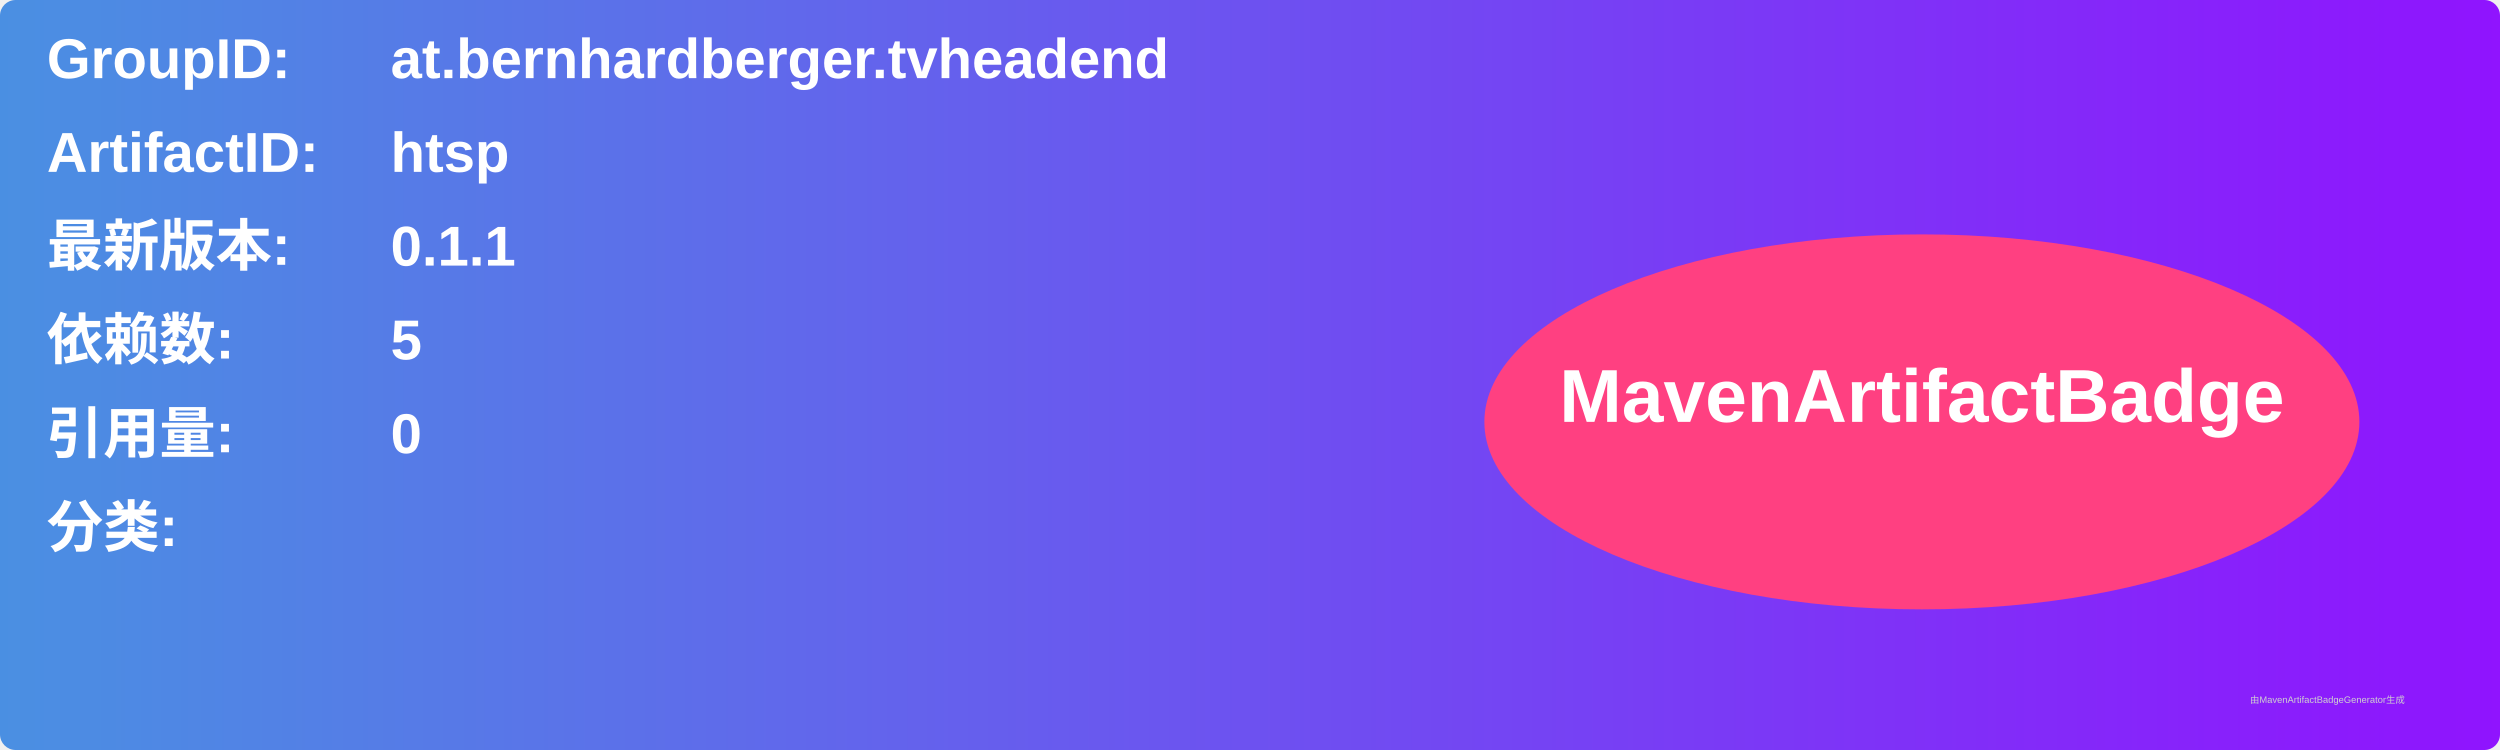
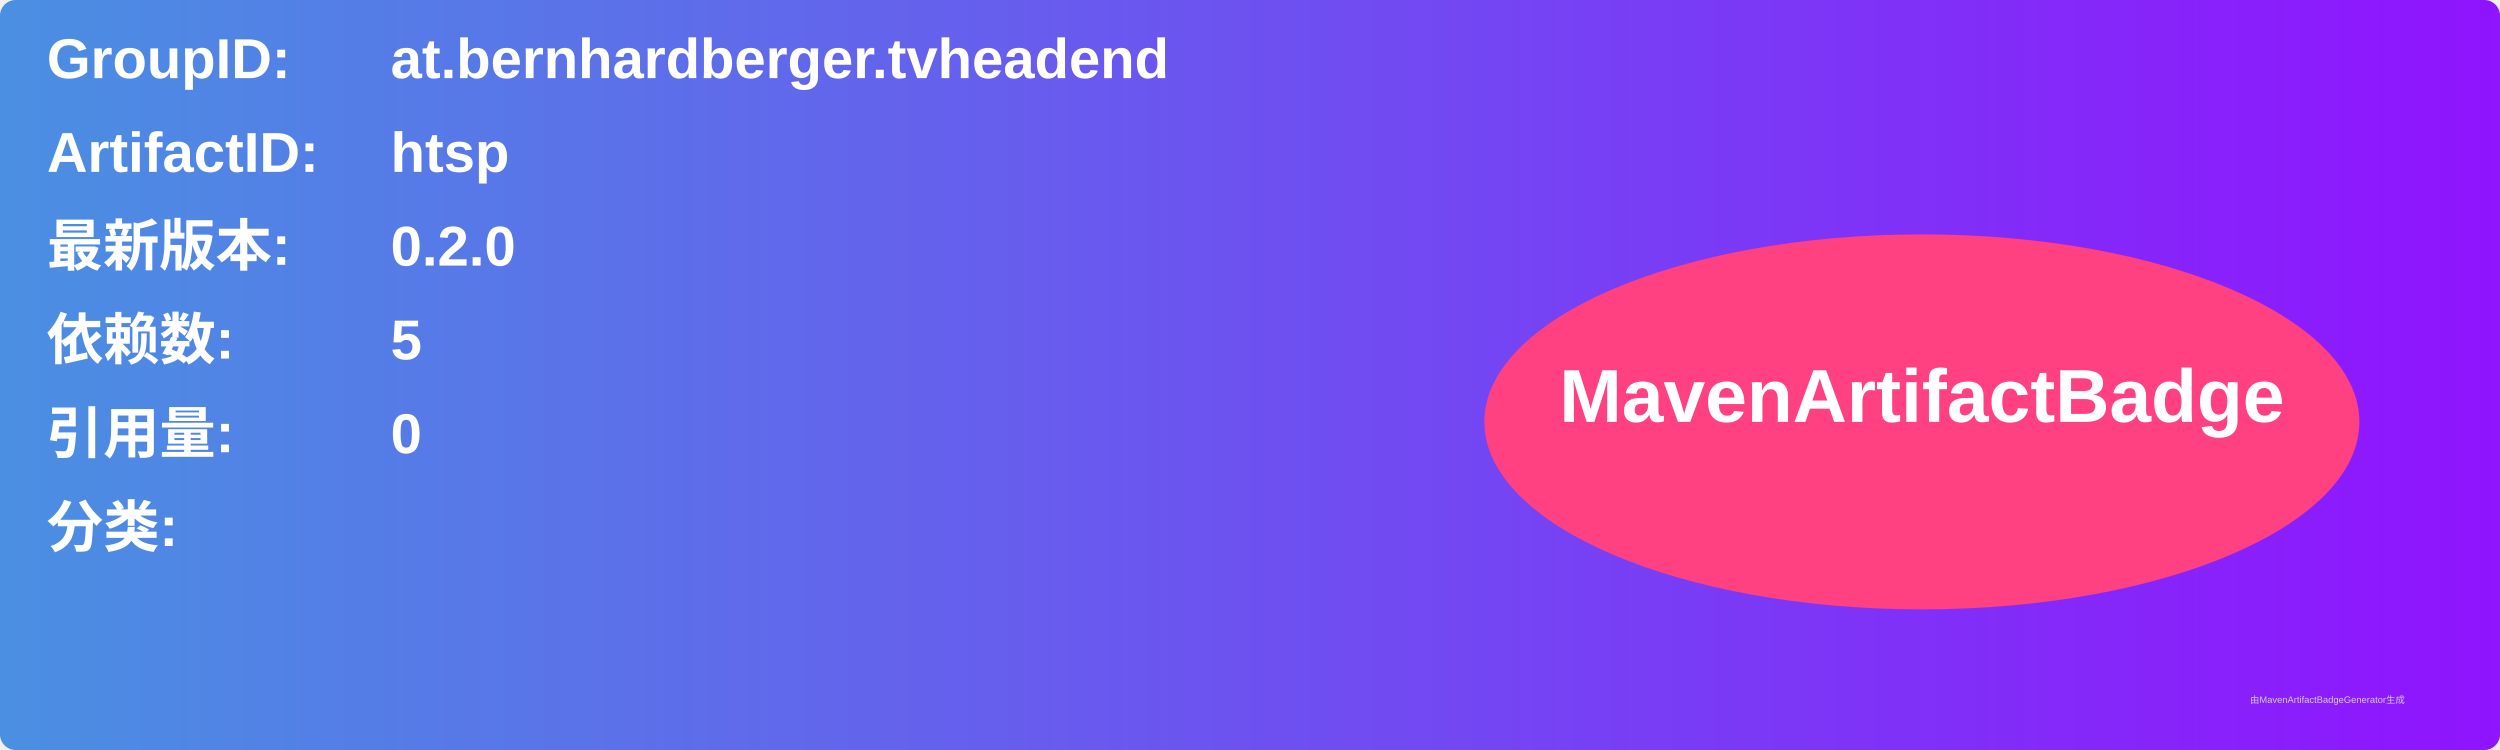
<svg xmlns="http://www.w3.org/2000/svg" width="800" height="240" viewBox="0 0 800 240">
  <linearGradient id="grad" x1="0%" y1="0%" x2="100%" y2="0%">
    <stop offset="0%" stop-color="#4a90e2" />
    <stop offset="100%" stop-color="#9013fe" />
  </linearGradient>
  <rect width="100%" height="100%" rx="5" ry="5" fill="url(#grad)" />
  <g transform="translate(15, 15)">
    <text x="0" y="10" font-family="Arial" font-size="18" fill="white" font-weight="bold" width="260">GroupID:</text>
    <text x="110" y="10" font-family="Arial" font-size="18" fill="white" font-weight="bold" width="460">at.bernhardberger.tvheadend</text>
    <text x="0" y="40" font-family="Arial" font-size="18" fill="white" font-weight="bold" width="260">ArtifactID:</text>
    <text x="110" y="40" font-family="Arial" font-size="18" fill="white" font-weight="bold" width="460">htsp</text>
    <text x="0" y="70" font-family="Arial" font-size="18" fill="white" font-weight="bold">最新版本:</text>
    <text x="110" y="70" font-family="Arial" font-size="18" fill="white" font-weight="bold">
-       <tspan font-weight="bold">0.1.1</tspan>
+       <tspan font-weight="bold">0.2.0</tspan>
    </text>
    <text x="0" y="100" font-family="Arial" font-size="18" fill="white" font-weight="bold">依赖数: </text>
    <text x="110" y="100" font-family="Arial" font-size="18" fill="white">
      <tspan font-weight="bold">5</tspan>
    </text>
    <text x="0" y="130" font-family="Arial" font-size="18" fill="white" font-weight="bold">引用量: </text>
    <text x="110" y="130" font-family="Arial" font-size="18" fill="white">
      <tspan font-weight="bold">0</tspan>
    </text>
    <text x="0" y="160" font-family="Arial" font-size="18" fill="white" font-weight="bold">分类:</text>
    <text x="10" y="190" font-family="Arial" font-size="10" fill="white">
      <tspan font-weight="bold" />
    </text>
    <ellipse cx="600" cy="120" rx="140" ry="60" fill="#ff4081" />
    <text x="600" y="120" text-anchor="middle" font-family="Arial" font-size="24" fill="white" font-weight="bold">MavenArtifactBadge</text>
  </g>
  <text x="720" y="225" font-family="Arial" font-size="3" fill="#d0d0d0">由MavenArtifactBadgeGenerator生成</text>
</svg>
